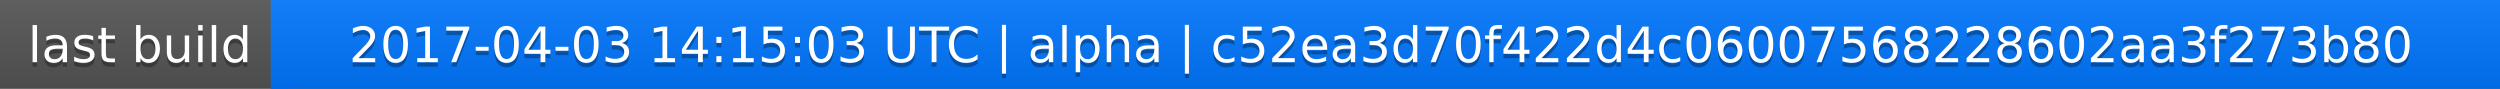
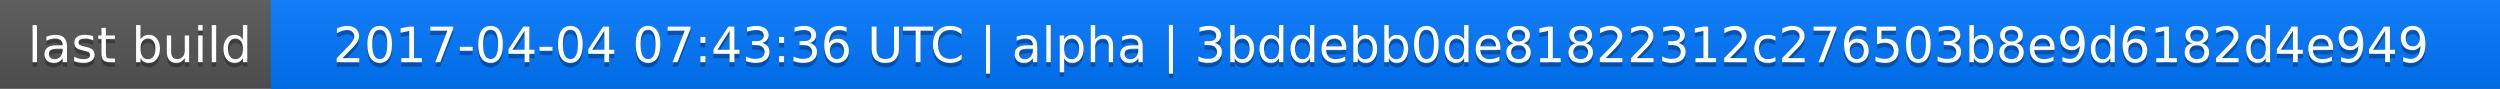
<svg xmlns="http://www.w3.org/2000/svg" width="563" height="20">
  <linearGradient id="a" x2="0" y2="100%">
    <stop offset="0" stop-color="#bbb" stop-opacity=".1" />
    <stop offset="1" stop-opacity=".1" />
  </linearGradient>
  <rect rx="0" width="563" height="20" fill="#555" />
  <rect rx="0" x="61" width="502" height="20" fill="#07f" />
  <path fill="#07f" d="M61 0h4v20h-4z" />
  <rect rx="0" width="563" height="20" fill="url(#a)" />
  <g fill="#fff" text-anchor="middle" font-family="DejaVu Sans,Verdana,Geneva,sans-serif" font-size="11">
    <text x="31.5" y="15" fill="#010101" fill-opacity=".3">last build</text>
    <text x="31.5" y="14">last build</text>
-     <text x="311" y="15" fill="#010101" fill-opacity=".3">2017-04-03 14:15:03 UTC | alpha | c52ea3d70f422d4c06007568228602aa3f273b80</text>
-     <text x="311" y="14">2017-04-03 14:15:03 UTC | alpha | c52ea3d70f422d4c06007568228602aa3f273b80</text>
+     <text x="311" y="15" fill="#010101" fill-opacity=".3">2017-04-04 07:43:36 UTC | alpha | 3bddebb0de81822312c276503b8e9d6182d4e949</text>
+     <text x="311" y="14">2017-04-04 07:43:36 UTC | alpha | 3bddebb0de81822312c276503b8e9d6182d4e949</text>
  </g>
</svg>
